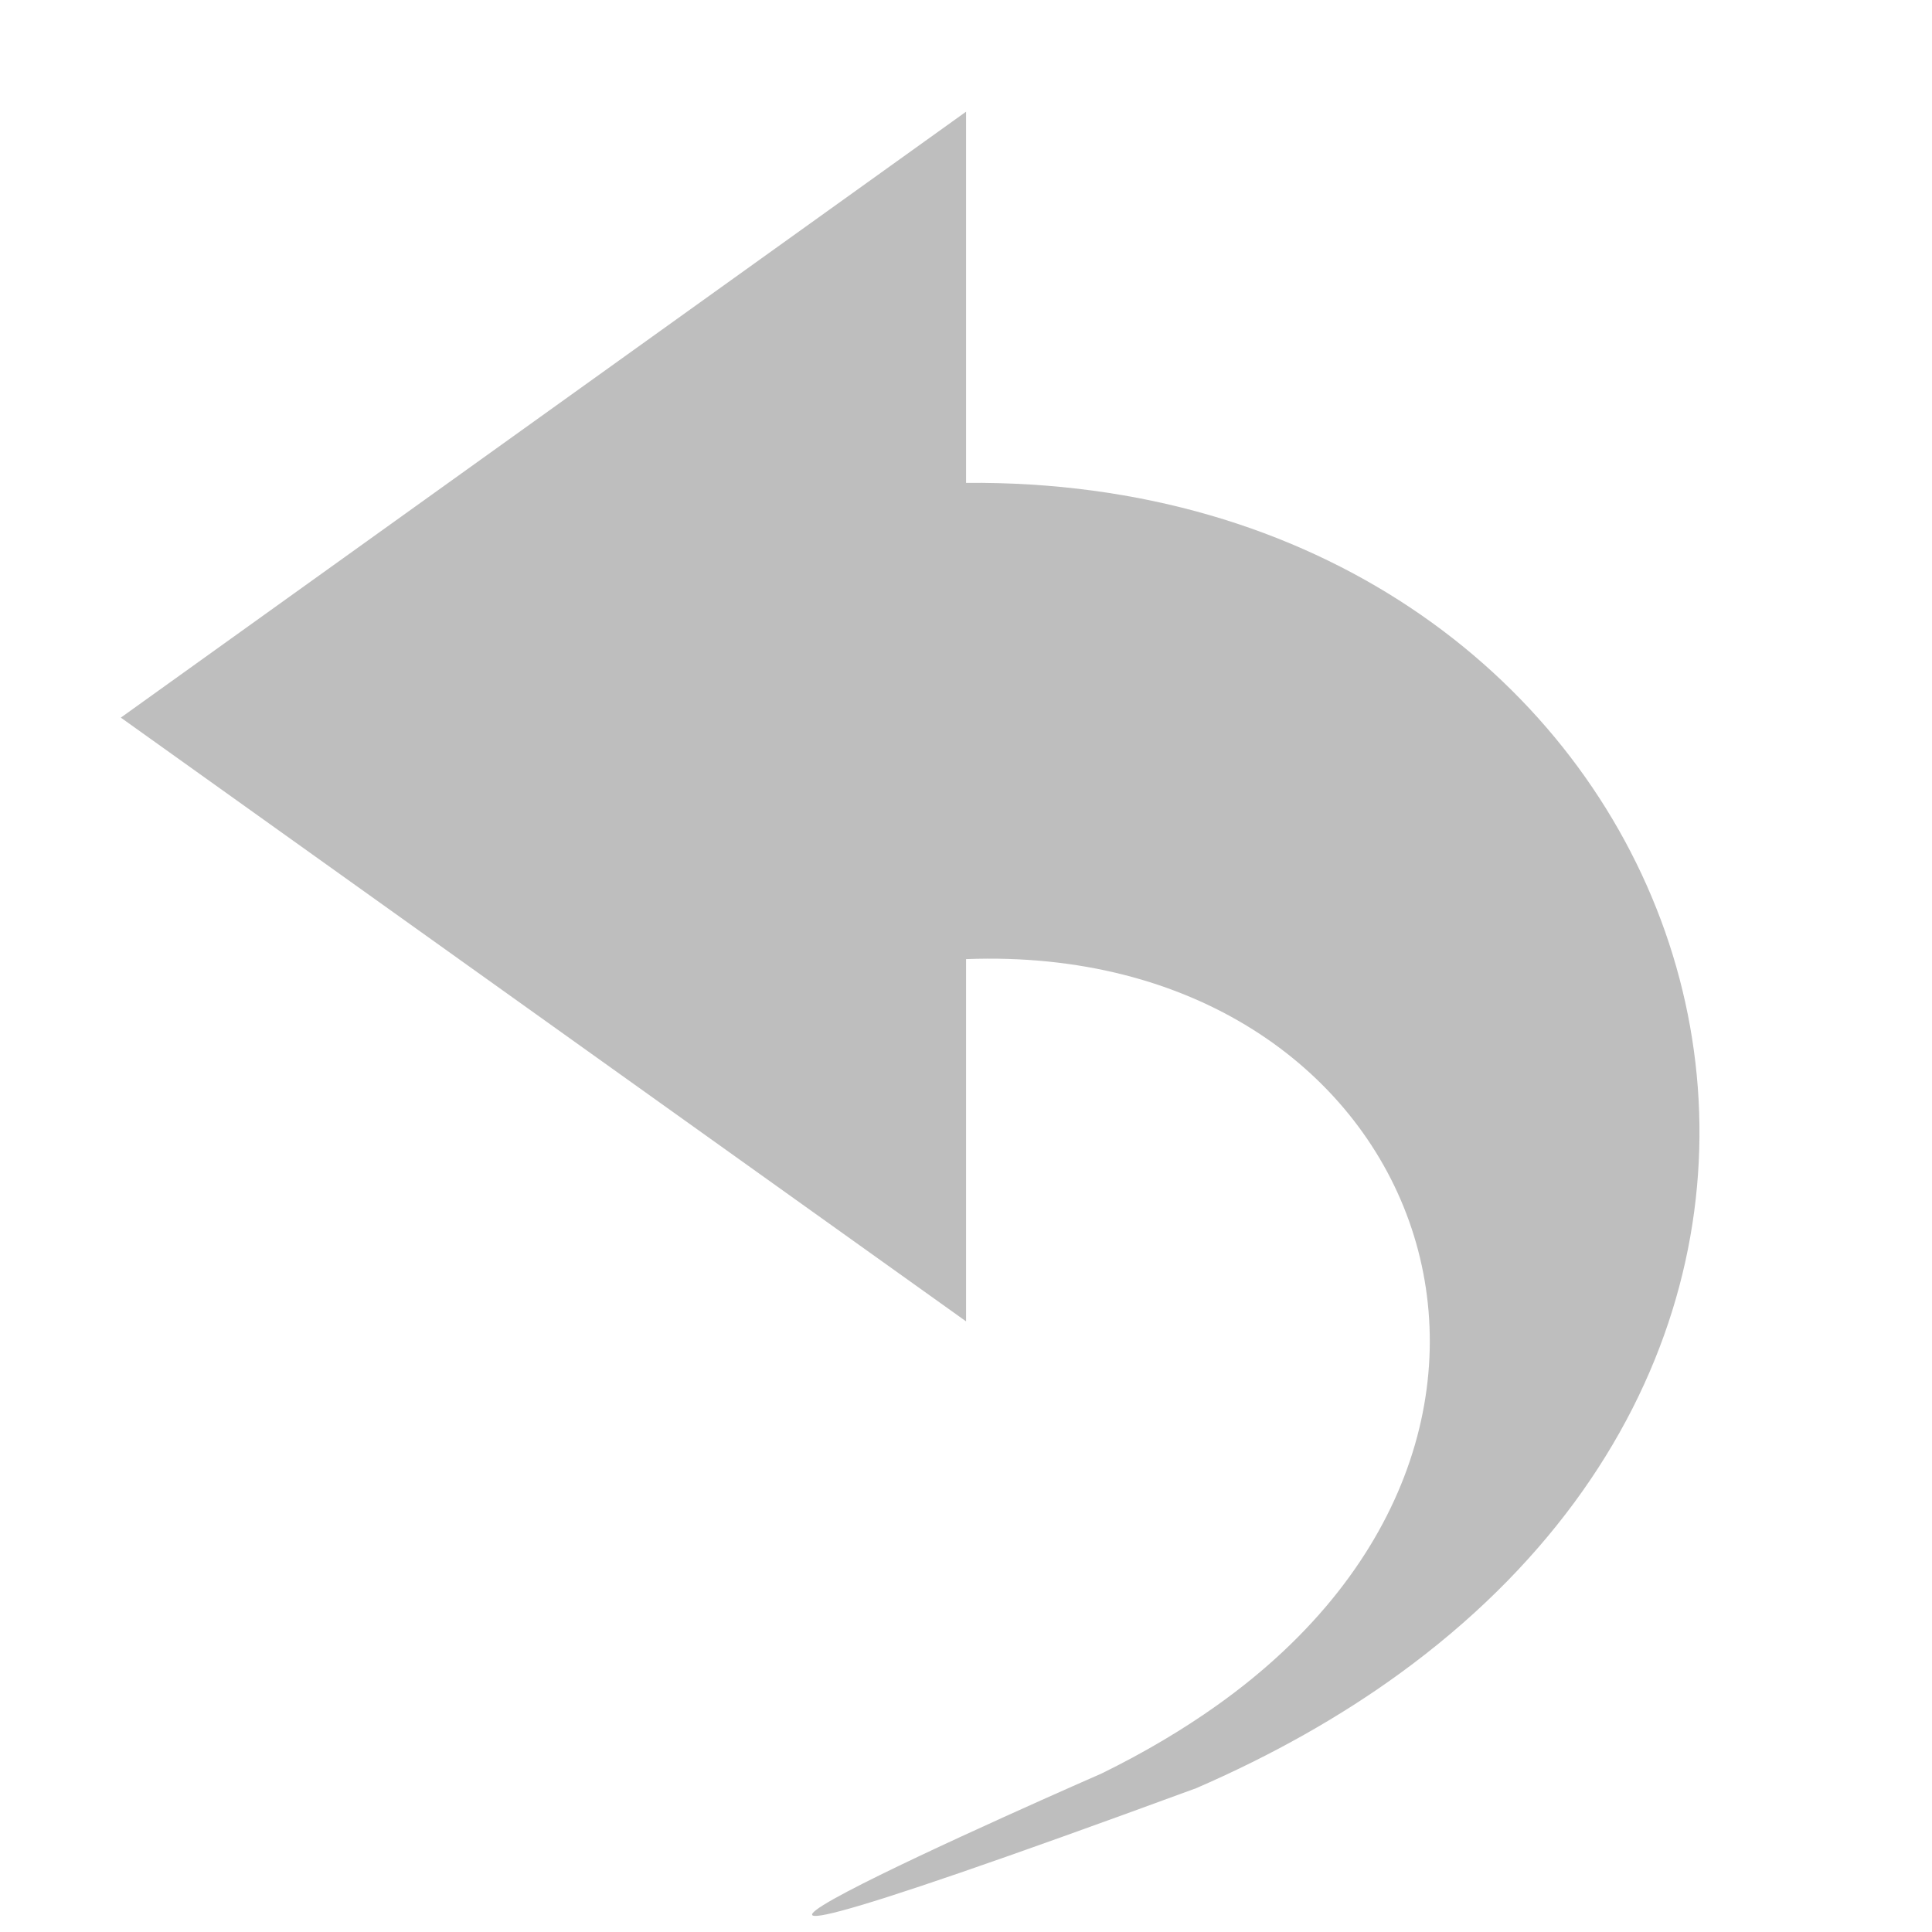
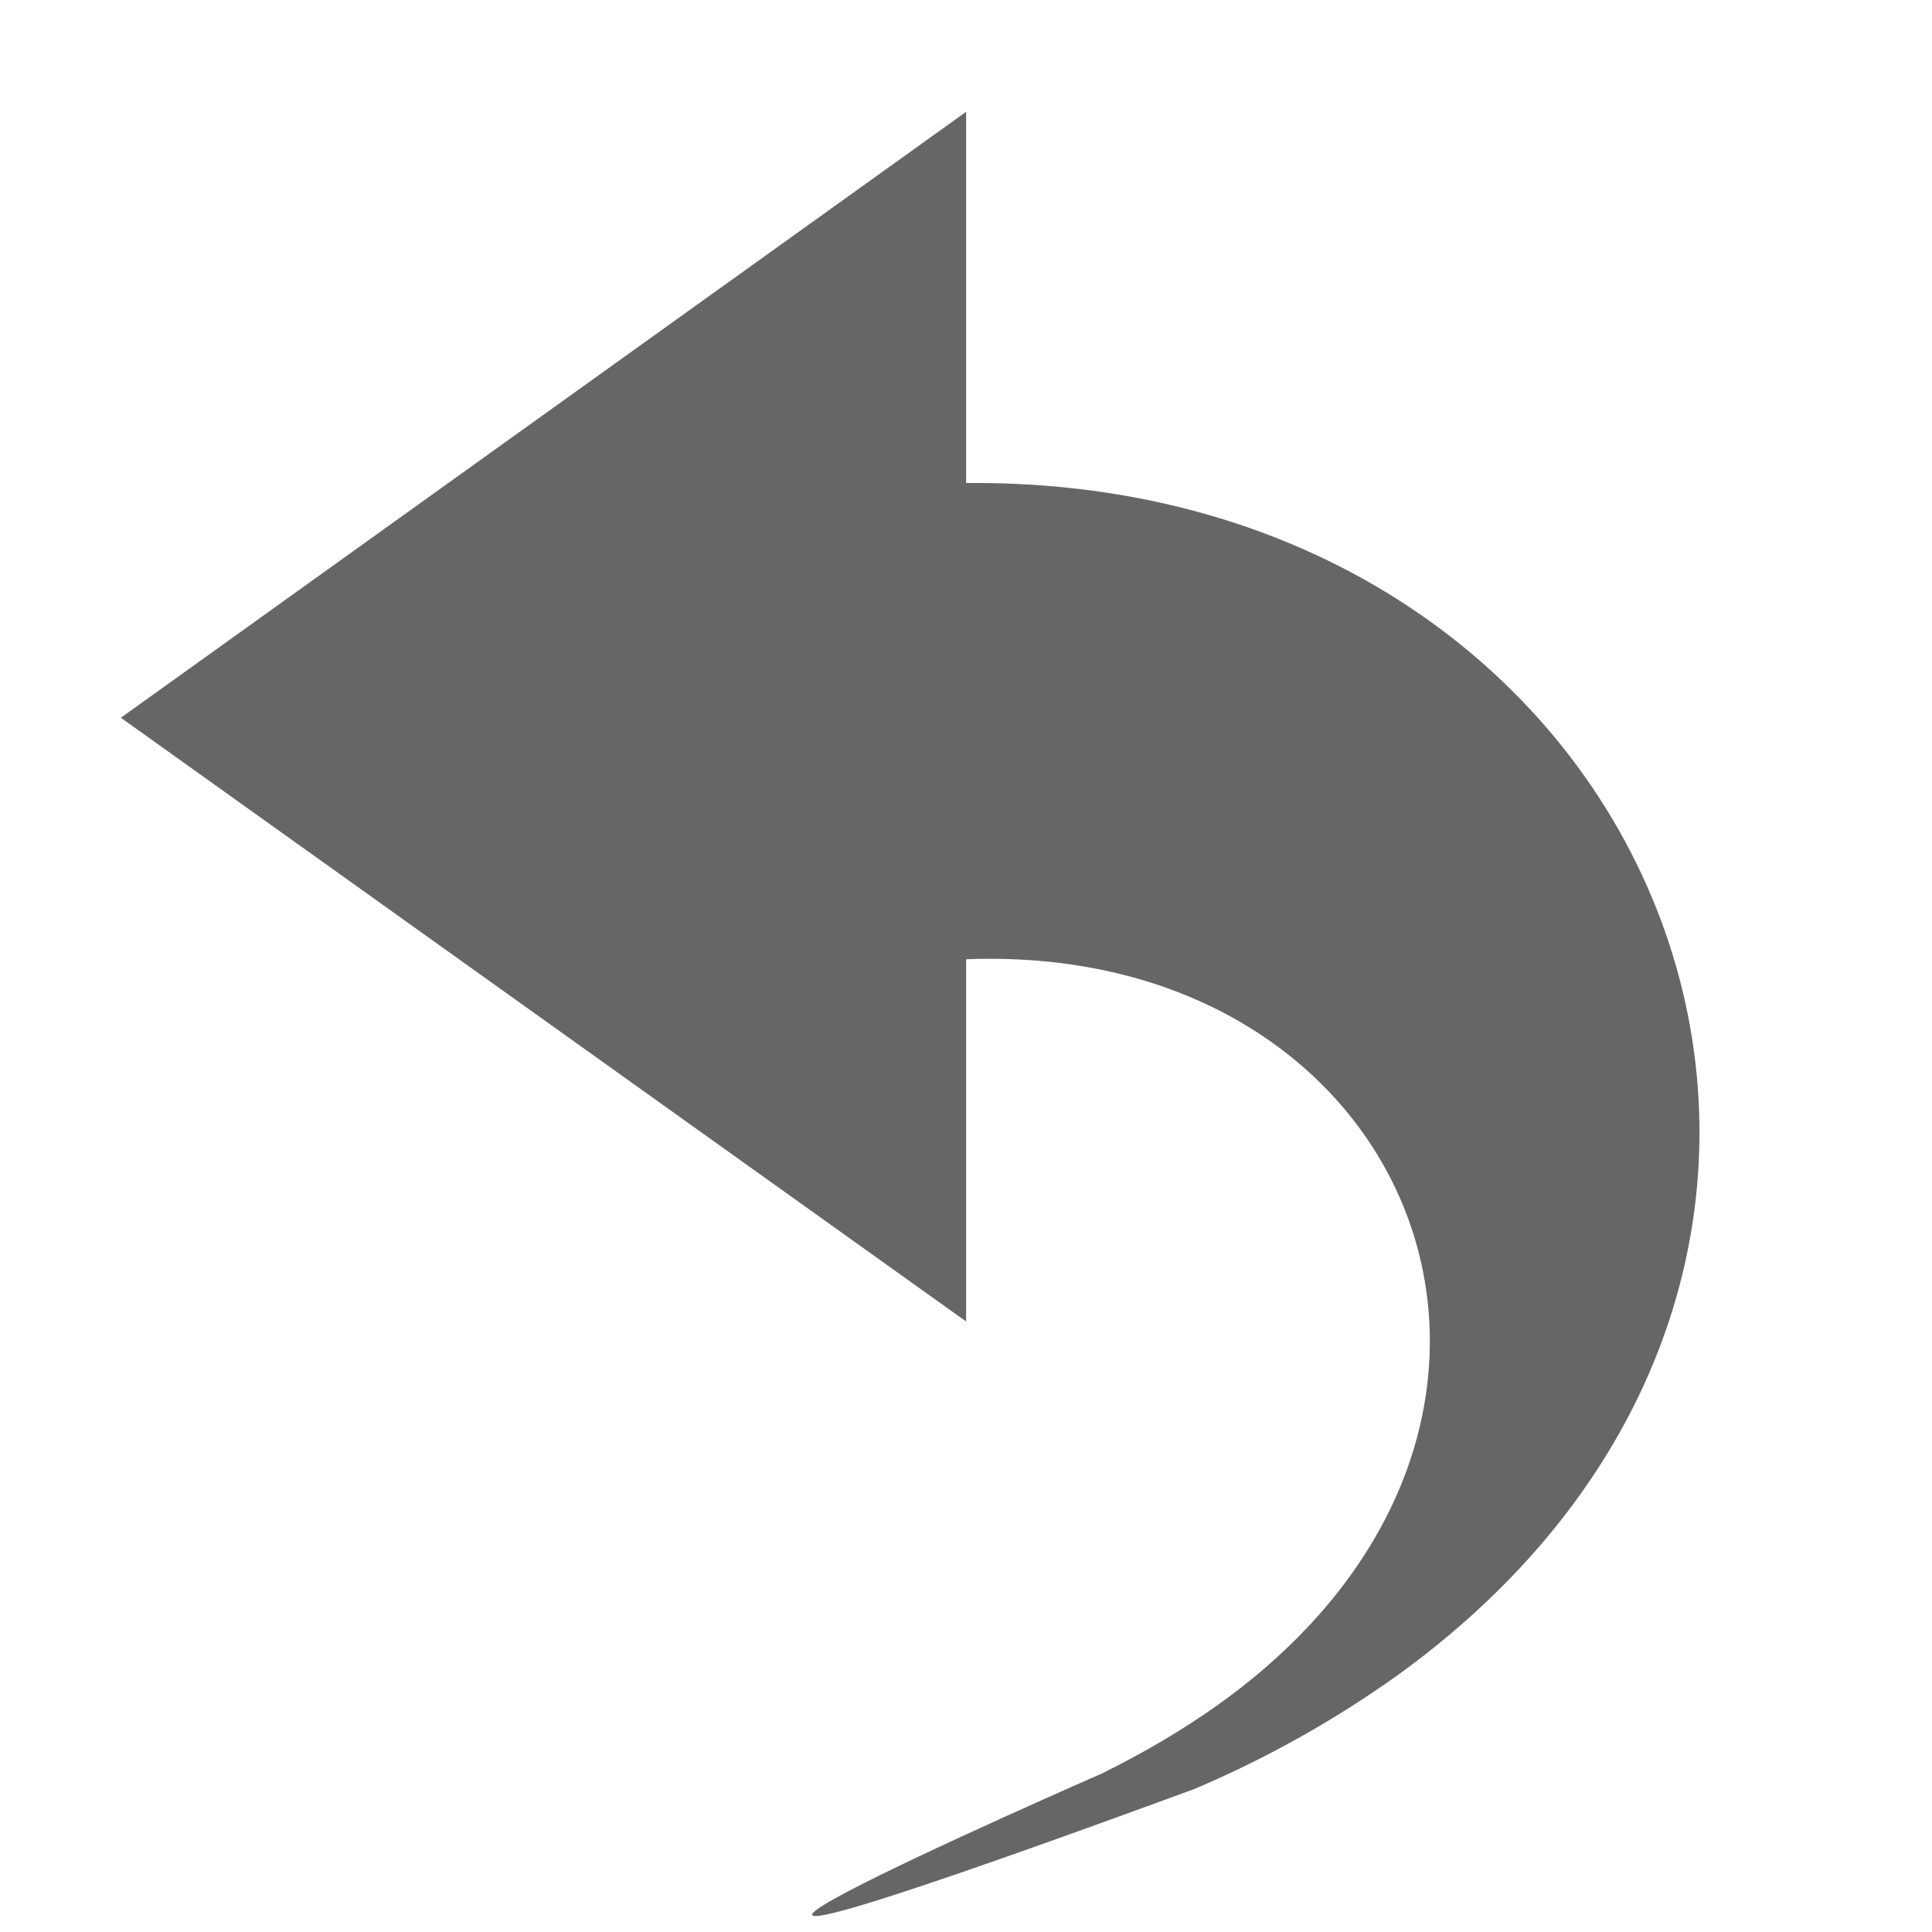
- <svg xmlns="http://www.w3.org/2000/svg" height="16" id="svg7384" version="1.1" width="16">
-   <defs id="defs7386">
-     <filter color-interpolation-filters="sRGB" id="filter7554">
-       <feBlend id="feBlend7556" in2="BackgroundImage" mode="darken" />
-     </filter>
-     <filter color-interpolation-filters="sRGB" id="filter7554-7">
-       <feBlend id="feBlend7556-6" in2="BackgroundImage" mode="darken" />
-     </filter>
-   </defs>
-   <g id="layer9" label="status" style="display:inline" transform="translate(-493.0004,-148)" />
-   <g id="layer10" style="display:inline" transform="translate(-493.0004,-148)" />
-   <g id="layer13" style="display:inline" transform="translate(-493.0004,-148)" />
-   <g id="layer14" transform="translate(-493.0004,-148)" />
-   <g id="layer15" style="display:inline" transform="translate(-493.0004,-148)" />
-   <g id="g71291" style="display:inline" transform="translate(-493.0004,-148)" />
-   <g id="layer12" style="display:inline" transform="translate(-493.0004,-148)">
-     <path d="m 502.893,162.815 c 0.648,-0.28 1.213,-0.602 1.7,-0.956 4.739,-3.446 2.222,-9.912 -3.592,-9.86 l 0,-3.074 -7,5.018 7,5 0,-3 c 3.766,-0.145 5.325,3.872 2.078,6.18 -0.28,0.199 -0.598,0.389 -0.955,0.564 0,0 -5.877,2.568 0.769,0.127 z" id="path29078" style="color:#bebebe;fill:#bebebe;fill-opacity:1;fill-rule:nonzero;stroke:none;stroke-width:1;marker:none;visibility:visible;display:inline;overflow:visible;enable-background:accumulate" />
+ <svg xmlns="http://www.w3.org/2000/svg" height="16" width="16">
+   <g color="#bebebe" transform="translate(-393 -197)">
+     <path d="M402.893 211.815a8.831 8.831 0 0 0 1.7-.955c4.738-3.446 2.222-9.913-3.592-9.86v-3.074l-7 5.018 7 5v-3c3.766-.145 5.325 3.872 2.078 6.18-.28.199-.599.388-.955.564 0 0-5.877 2.568.769.127z" fill="#666" overflow="visible" style="marker:none" />
  </g>
</svg>
